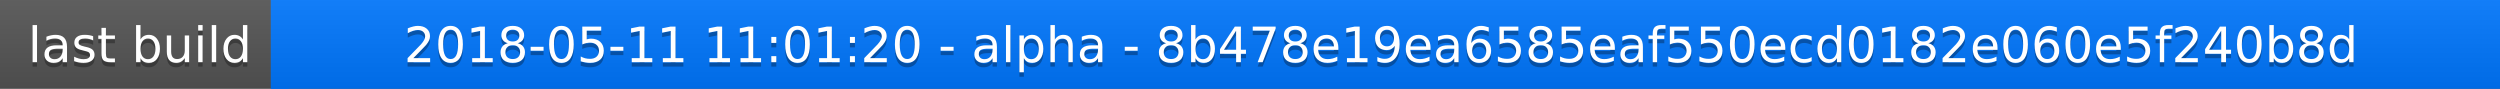
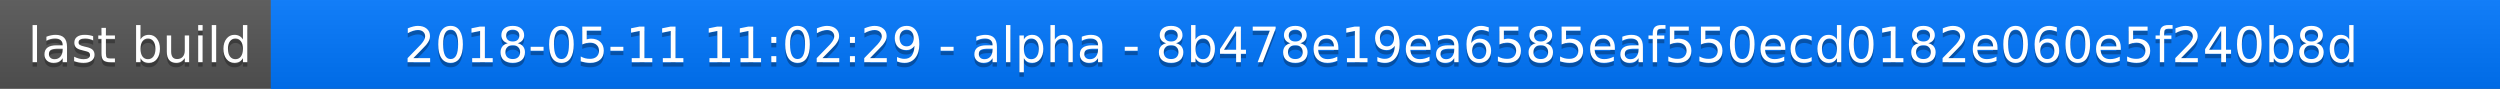
<svg xmlns="http://www.w3.org/2000/svg" width="563" height="20">
  <linearGradient id="a" x2="0" y2="100%">
    <stop offset="0" stop-color="#bbb" stop-opacity=".1" />
    <stop offset="1" stop-opacity=".1" />
  </linearGradient>
  <rect rx="0" width="563" height="20" fill="#555" />
  <rect rx="0" x="61" width="502" height="20" fill="#07f" />
  <path fill="#07f" d="M61 0h4v20h-4z" />
  <rect rx="0" width="563" height="20" fill="url(#a)" />
  <g fill="#fff" text-anchor="middle" font-family="DejaVu Sans,Verdana,Geneva,sans-serif" font-size="11">
    <text x="31.5" y="15" fill="#010101" fill-opacity=".3">last build</text>
    <text x="31.5" y="14">last build</text>
-     <text x="311" y="15" fill="#010101" fill-opacity=".3">2018-05-11 11:01:20 - alpha - 8b478e19ea6585eaf550ecd0182e060e5f240b8d</text>
-     <text x="311" y="14">2018-05-11 11:01:20 - alpha - 8b478e19ea6585eaf550ecd0182e060e5f240b8d</text>
+     <text x="311" y="15" fill="#010101" fill-opacity=".3">2018-05-11 11:02:29 - alpha - 8b478e19ea6585eaf550ecd0182e060e5f240b8d</text>
+     <text x="311" y="14">2018-05-11 11:02:29 - alpha - 8b478e19ea6585eaf550ecd0182e060e5f240b8d</text>
  </g>
</svg>
